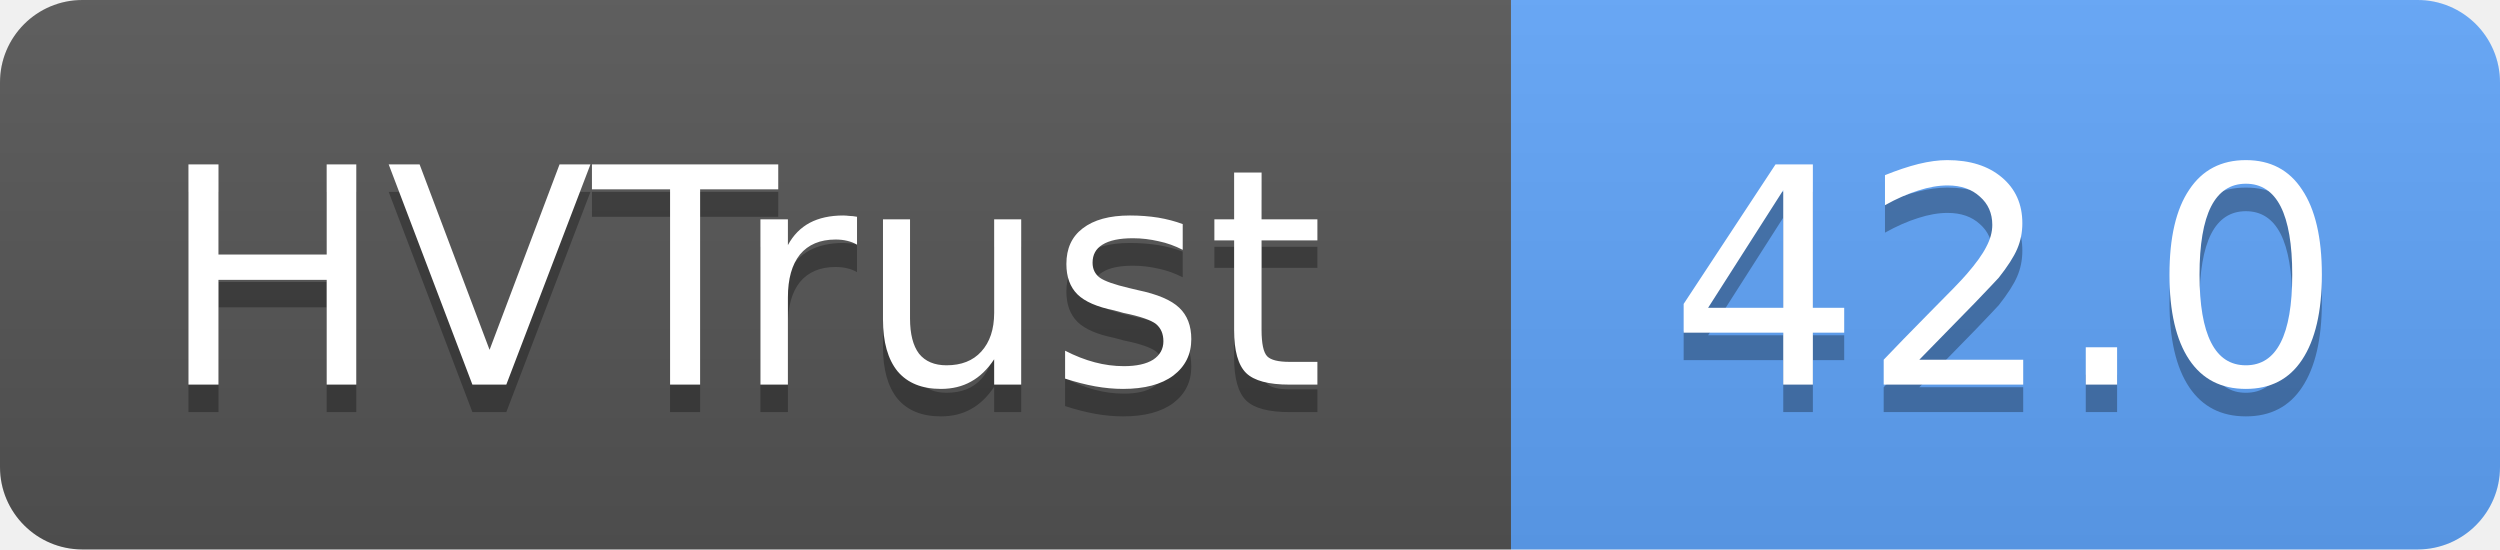
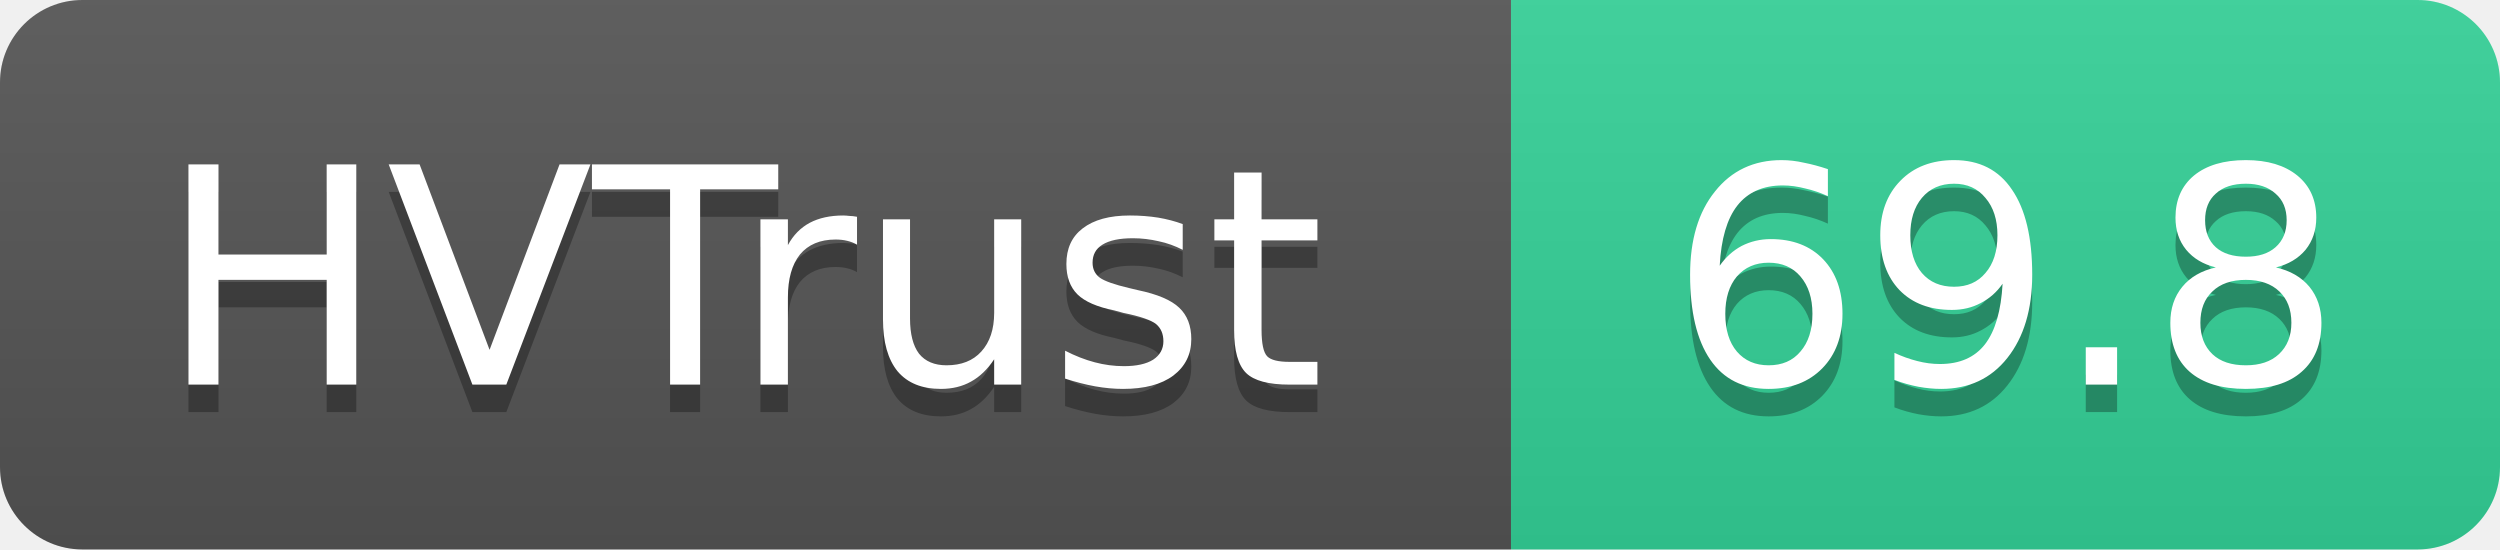
- <svg xmlns="http://www.w3.org/2000/svg" width="91" height="20" role="img" aria-label="HVTrust: 42.0">
+ <svg xmlns="http://www.w3.org/2000/svg" width="91" height="20" role="img" aria-label="HVTrust: 69.8">
  <linearGradient id="s" x2="0" y2="100%">
    <stop offset="0" stop-color="#bbb" stop-opacity=".1" />
    <stop offset="1" stop-opacity=".1" />
  </linearGradient>
  <clipPath id="r">
    <rect width="91" height="20" rx="3" fill="#fff" />
  </clipPath>
  <g clip-path="url(#r)">
    <rect width="55" height="20" fill="#555" />
-     <rect x="55" width="36" height="20" fill="#60a5fa" />
+     <rect x="55" width="36" height="20" fill="#34d399" />
    <rect width="91" height="20" fill="url(#s)" />
  </g>
  <g fill="#fff" text-anchor="middle" font-family="Verdana,Geneva,DejaVu Sans,sans-serif" text-rendering="geometricPrecision" font-size="11">
    <text x="27" y="15" fill="#010101" fill-opacity=".3">HVTrust</text>
    <text x="27" y="14">HVTrust</text>
-     <text x="73" y="15" fill="#010101" fill-opacity=".3">42.0</text>
-     <text x="73" y="14">42.0</text>
+     <text x="73" y="15" fill="#010101" fill-opacity=".3">69.8</text>
+     <text x="73" y="14">69.8</text>
  </g>
</svg>
